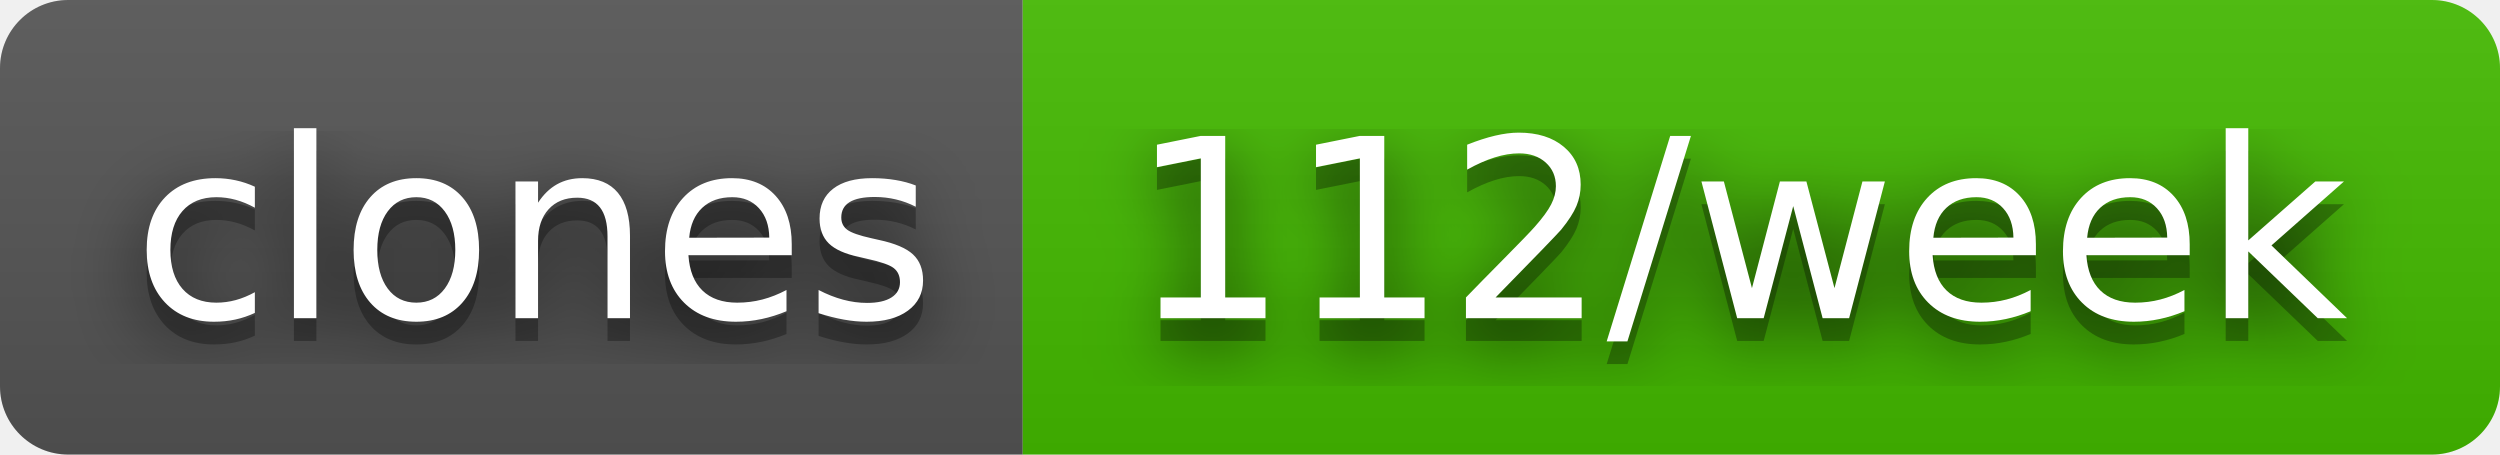
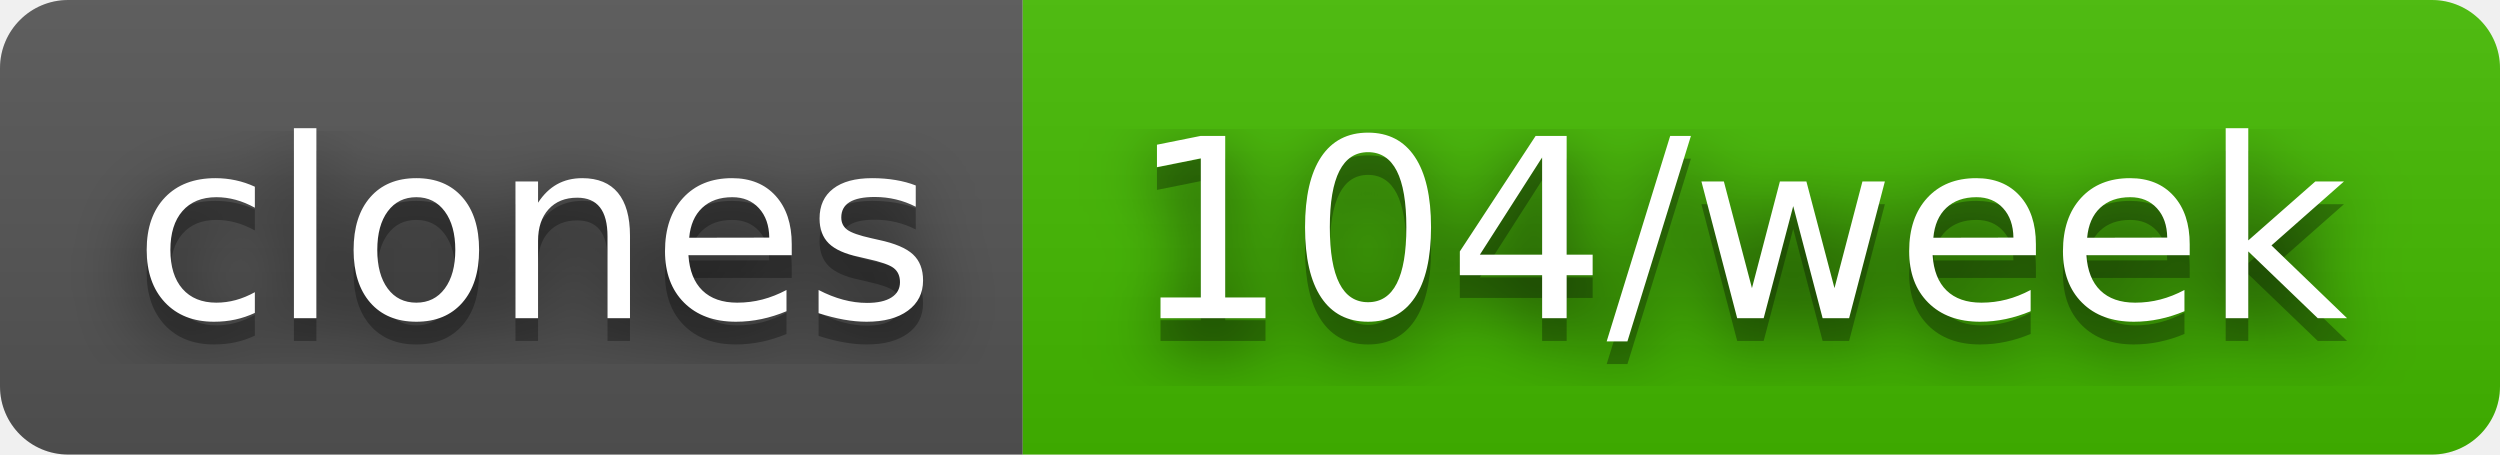
- <svg xmlns="http://www.w3.org/2000/svg" width="110" height="20" role="img" aria-label="clones: 112/week">
+ <svg xmlns="http://www.w3.org/2000/svg" width="110" height="20" role="img" aria-label="clones: 104/week">
  <filter id="blur">
    <feGaussianBlur stdDeviation="16" />
  </filter>
  <linearGradient id="s" x2="0" y2="100%">
    <stop offset="0" stop-color="#bbb" stop-opacity=".1" />
    <stop offset="1" stop-opacity=".1" />
  </linearGradient>
  <clipPath id="r">
    <rect width="110" height="20" rx="3" />
  </clipPath>
  <g clip-path="url(#r)">
    <rect width="45" height="20" fill="#555" />
    <rect x="45" width="65" height="20" fill="#4b0" />
    <rect width="110" height="20" fill="url(#s)" />
  </g>
  <g fill="#fff" text-anchor="middle" font-family="Verdana,Geneva,DejaVu Sans,sans-serif" text-rendering="geometricPrecision" font-size="110">
    <g transform="scale(.1)">
      <g aria-hidden="true" fill="#010101">
        <text x="235" y="150" fill-opacity=".8" filter="url(#blur)" textLength="350">clones</text>
        <text x="235" y="150" fill-opacity=".3" textLength="350">clones</text>
      </g>
      <text x="235" y="140" textLength="350">clones</text>
    </g>
    <g transform="scale(.1)">
      <g aria-hidden="true" fill="#010101">
-         <text x="765" y="150" fill-opacity=".8" filter="url(#blur)" textLength="550">112/week</text>
-         <text x="765" y="150" fill-opacity=".3" textLength="550">112/week</text>
+         <text x="765" y="150" fill-opacity=".8" filter="url(#blur)" textLength="550">104/week</text>
+         <text x="765" y="150" fill-opacity=".3" textLength="550">104/week</text>
      </g>
-       <text x="765" y="140" textLength="550">112/week</text>
+       <text x="765" y="140" textLength="550">104/week</text>
    </g>
  </g>
</svg>
